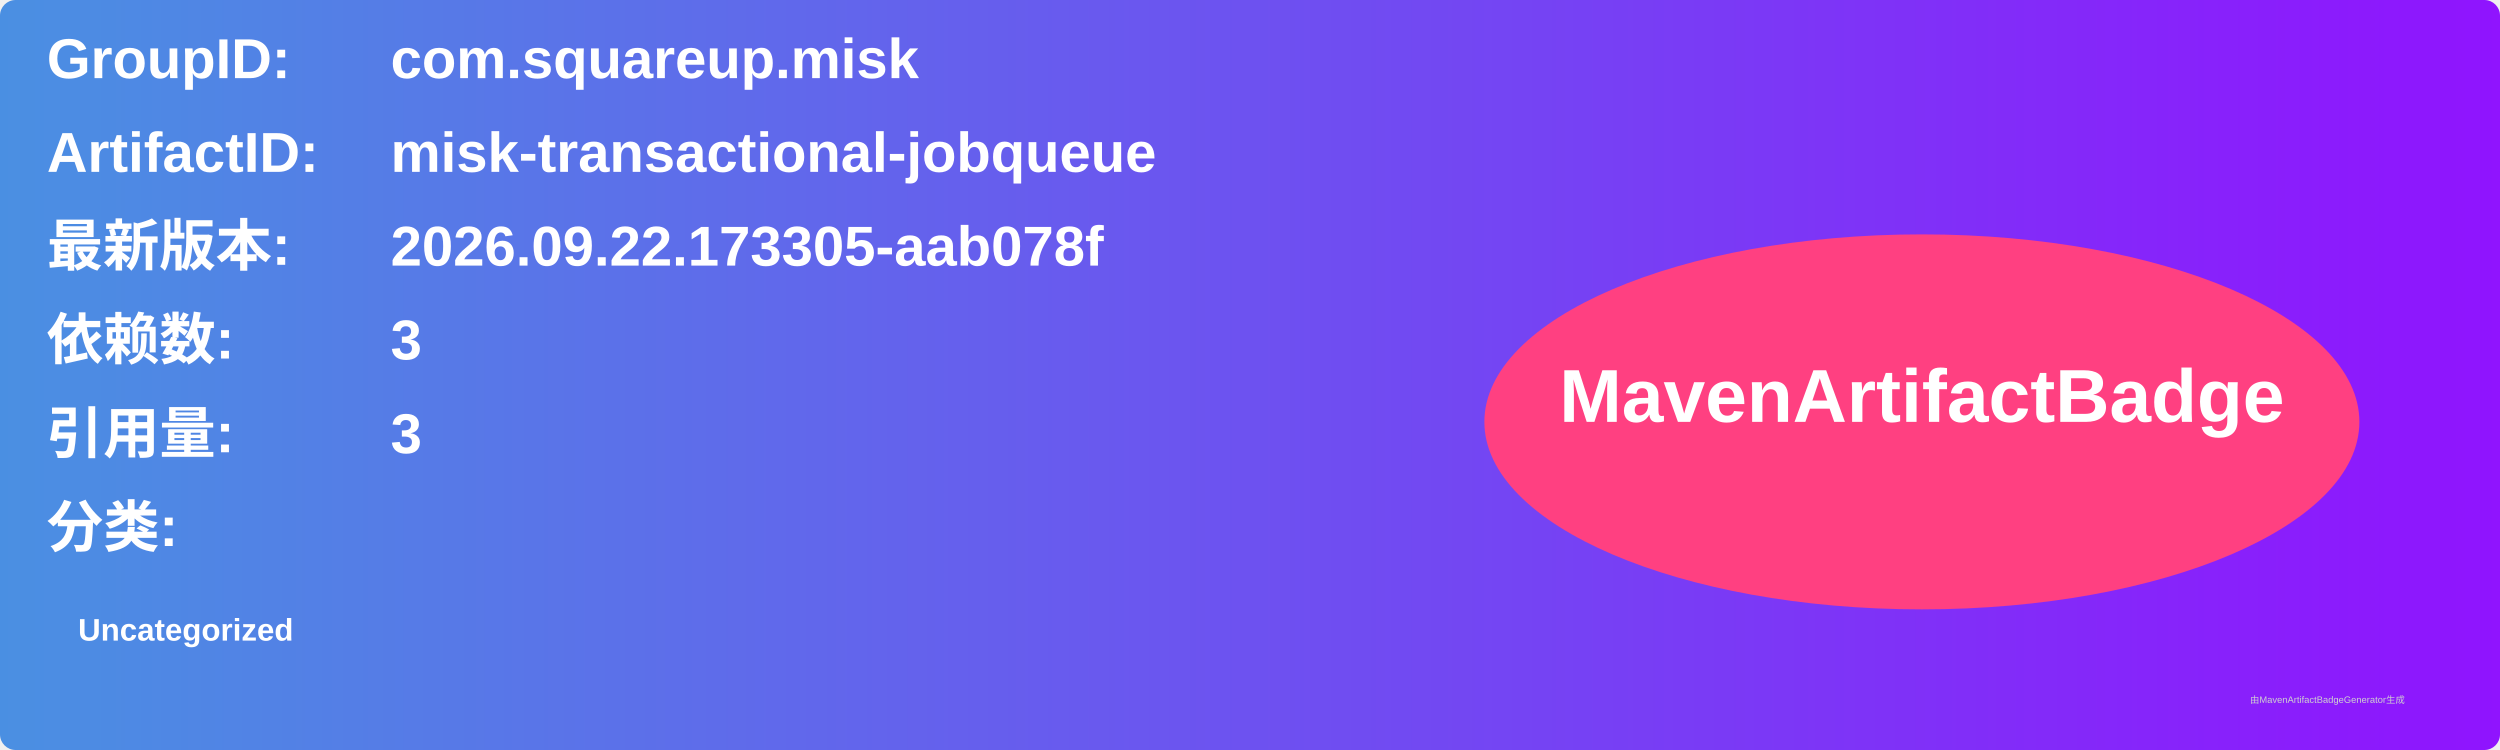
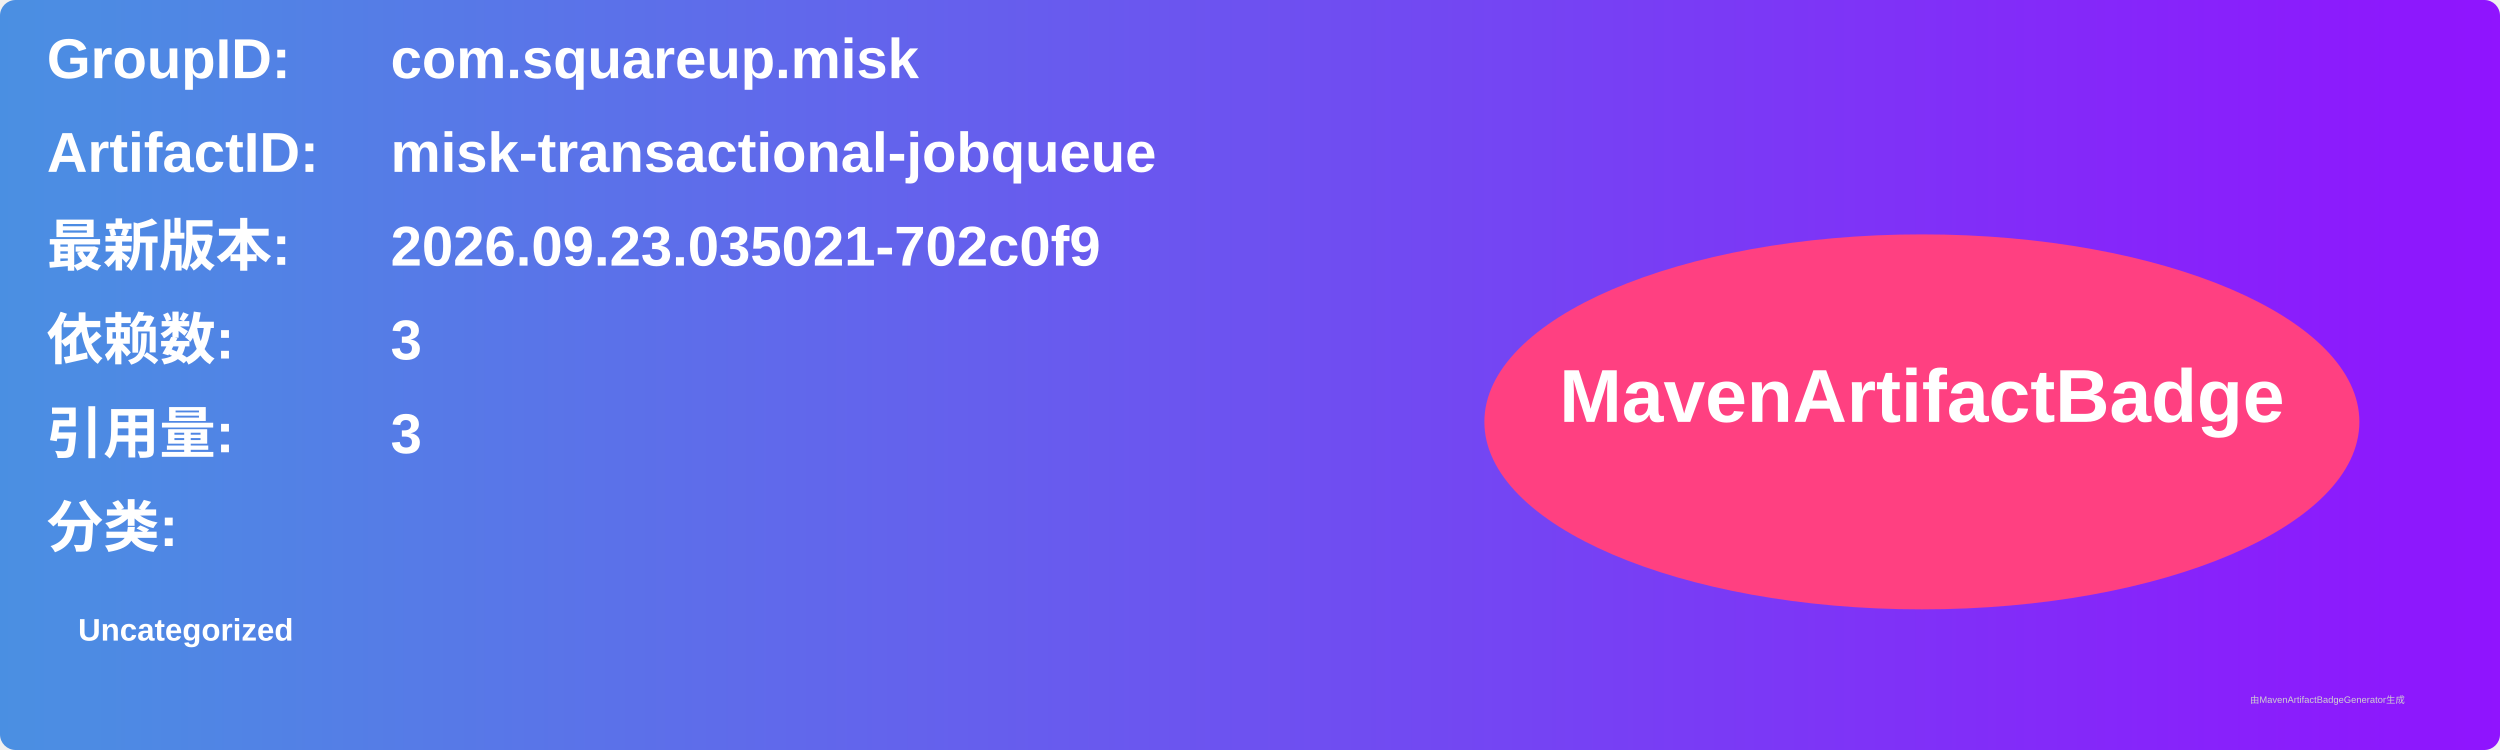
<svg xmlns="http://www.w3.org/2000/svg" width="800" height="240" viewBox="0 0 800 240">
  <linearGradient id="grad" x1="0%" y1="0%" x2="100%" y2="0%">
    <stop offset="0%" stop-color="#4a90e2" />
    <stop offset="100%" stop-color="#9013fe" />
  </linearGradient>
  <rect width="100%" height="100%" rx="5" ry="5" fill="url(#grad)" />
  <g transform="translate(15, 15)">
    <text x="0" y="10" font-family="Arial" font-size="18" fill="white" font-weight="bold" width="260">GroupID:</text>
    <text x="110" y="10" font-family="Arial" font-size="18" fill="white" font-weight="bold" width="460">com.squareup.misk</text>
    <text x="0" y="40" font-family="Arial" font-size="18" fill="white" font-weight="bold" width="260">ArtifactID:</text>
    <text x="110" y="40" font-family="Arial" font-size="18" fill="white" font-weight="bold" width="460">misk-transactional-jobqueue</text>
    <text x="0" y="70" font-family="Arial" font-size="18" fill="white" font-weight="bold">最新版本:</text>
    <text x="110" y="70" font-family="Arial" font-size="18" fill="white" font-weight="bold">
-       <tspan font-weight="bold">2026.09.22.173305-aab078f</tspan>
+       <tspan font-weight="bold">2026.09.23.035021-702c0f9</tspan>
    </text>
    <text x="0" y="100" font-family="Arial" font-size="18" fill="white" font-weight="bold">依赖数: </text>
    <text x="110" y="100" font-family="Arial" font-size="18" fill="white">
      <tspan font-weight="bold">3</tspan>
    </text>
    <text x="0" y="130" font-family="Arial" font-size="18" fill="white" font-weight="bold">引用量: </text>
    <text x="110" y="130" font-family="Arial" font-size="18" fill="white">
      <tspan font-weight="bold">3</tspan>
    </text>
    <text x="0" y="160" font-family="Arial" font-size="18" fill="white" font-weight="bold">分类:</text>
    <text x="10" y="190" font-family="Arial" font-size="10" fill="white">
      <tspan font-weight="bold">Uncategorized</tspan>
    </text>
    <ellipse cx="600" cy="120" rx="140" ry="60" fill="#ff4081" />
    <text x="600" y="120" text-anchor="middle" font-family="Arial" font-size="24" fill="white" font-weight="bold">MavenArtifactBadge</text>
  </g>
  <text x="720" y="225" font-family="Arial" font-size="3" fill="#d0d0d0">由MavenArtifactBadgeGenerator生成</text>
</svg>
